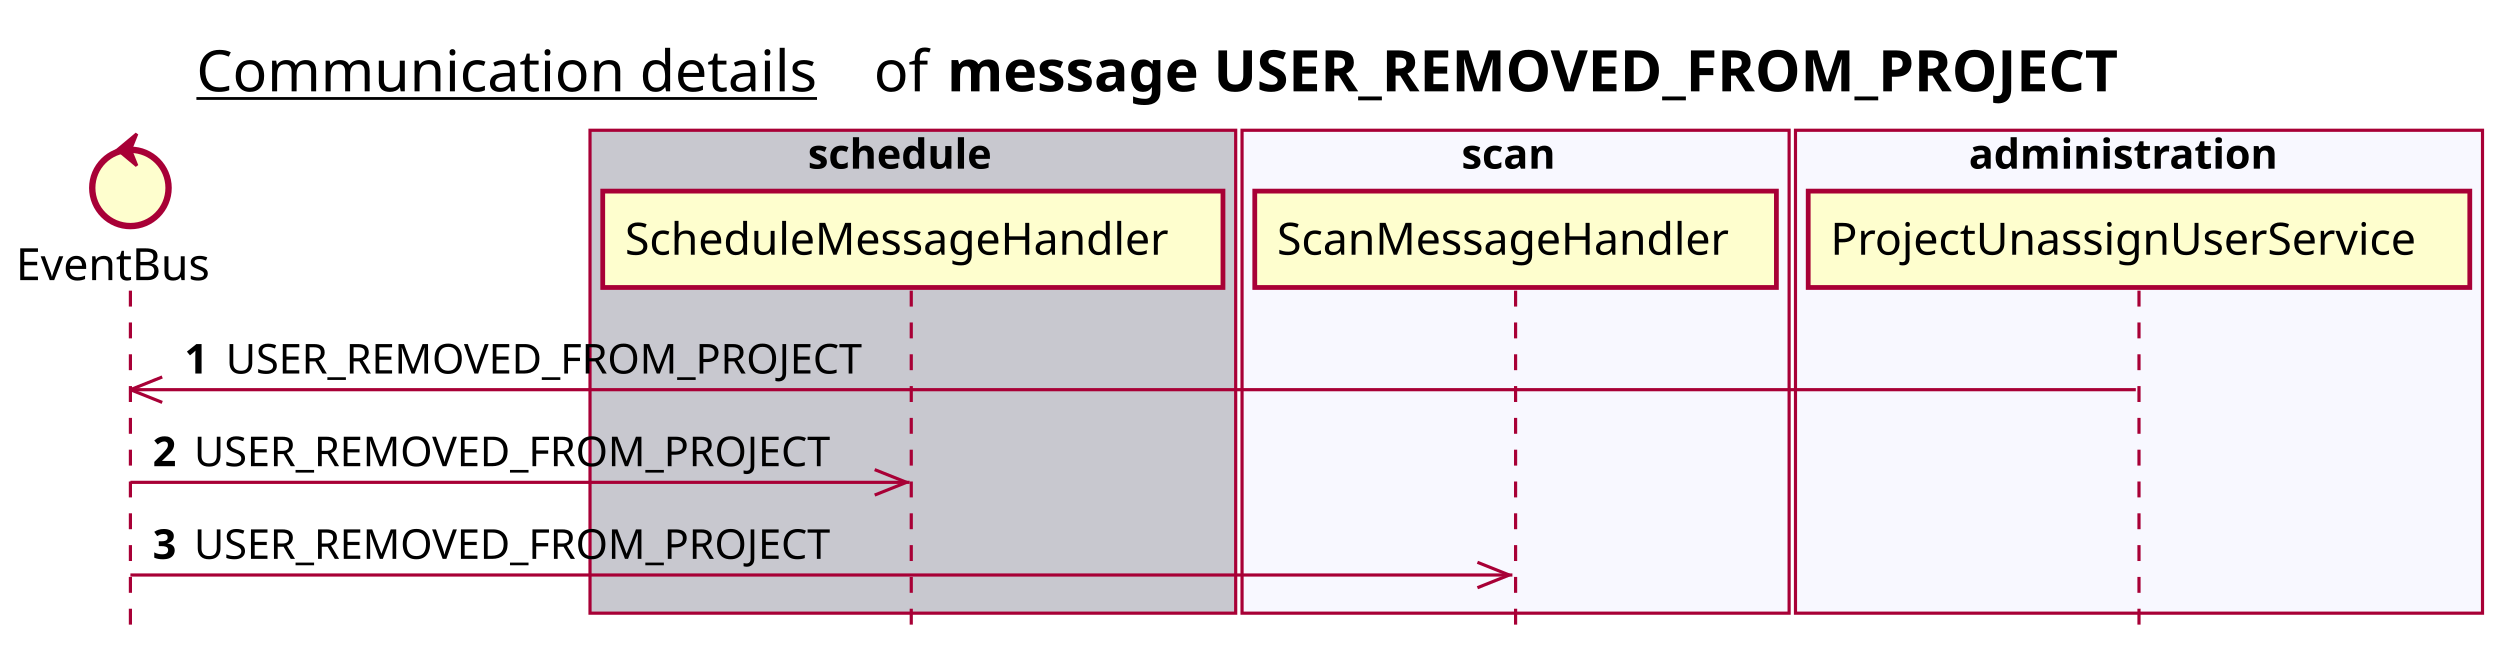
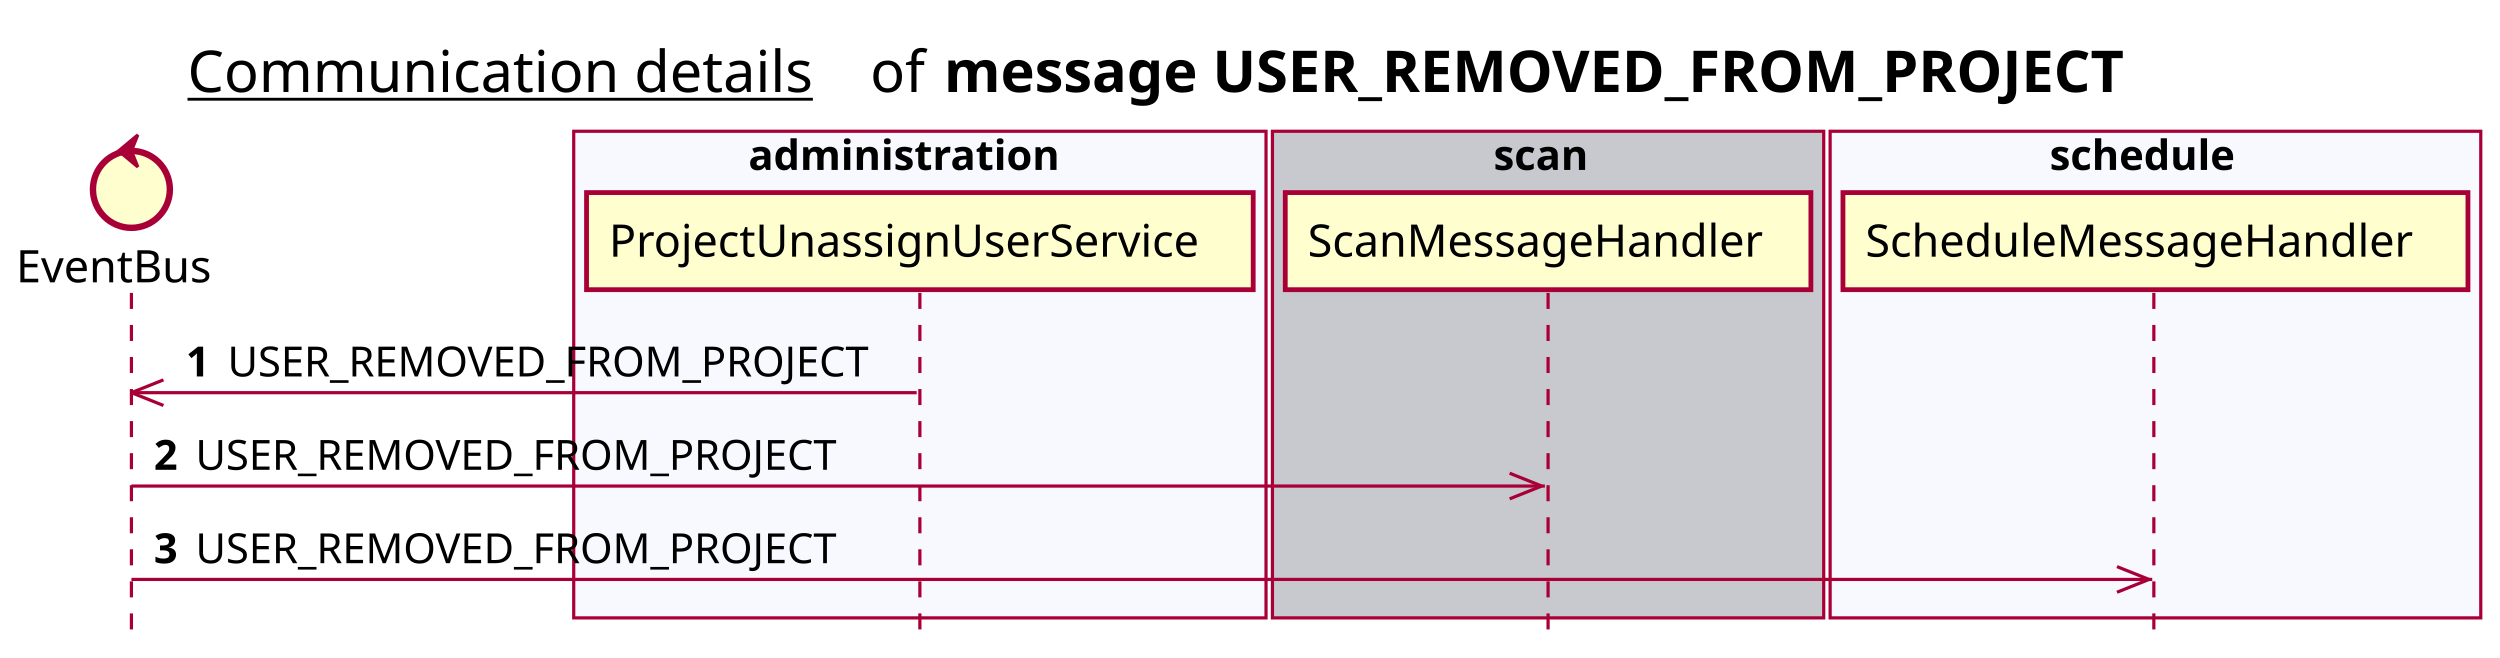
- <svg xmlns="http://www.w3.org/2000/svg" contentScriptType="application/ecmascript" contentStyleType="text/css" height="205px" preserveAspectRatio="none" style="width:786px;height:205px;background:#FFFFFF;" version="1.1" viewBox="0 0 786 205" width="786px" zoomAndPan="magnify">
+ <svg xmlns="http://www.w3.org/2000/svg" contentScriptType="application/ecmascript" contentStyleType="text/css" height="205px" preserveAspectRatio="none" style="width:780px;height:205px;background:#FFFFFF;" version="1.1" viewBox="0 0 780 205" width="780px" zoomAndPan="magnify">
  <defs />
  <g>
-     <text fill="#000000" font-family="sans-serif" font-size="18" lengthAdjust="spacing" text-decoration="underline" textLength="201" x="61.75" y="28.708">Communication details</text>
-     <text fill="#000000" font-family="sans-serif" font-size="18" lengthAdjust="spacing" textLength="17" x="274.75" y="28.708">of</text>
-     <text fill="#000000" font-family="sans-serif" font-size="18" font-weight="bold" lengthAdjust="spacing" textLength="422" x="297.75" y="28.708">message USER_REMOVED_FROM_PROJECT</text>
-     <rect fill="#C8C8CF" height="151.828" style="stroke:#A80036;stroke-width:1.0;" width="203" x="185.5" y="40.953" />
-     <text fill="#000000" font-family="sans-serif" font-size="13" font-weight="bold" lengthAdjust="spacing" textLength="66" x="254" y="53.02">schedule</text>
-     <rect fill="#F8F8FF" height="151.828" style="stroke:#A80036;stroke-width:1.0;" width="172" x="390.5" y="40.953" />
-     <text fill="#000000" font-family="sans-serif" font-size="13" font-weight="bold" lengthAdjust="spacing" textLength="34" x="459.5" y="53.02">scan</text>
-     <rect fill="#F8F8FF" height="151.828" style="stroke:#A80036;stroke-width:1.0;" width="216" x="564.5" y="40.953" />
-     <text fill="#000000" font-family="sans-serif" font-size="13" font-weight="bold" lengthAdjust="spacing" textLength="107" x="619" y="53.02">administration</text>
+     <text fill="#000000" font-family="sans-serif" font-size="18" lengthAdjust="spacing" text-decoration="underline" textLength="201" x="58.5" y="28.708">Communication details</text>
+     <text fill="#000000" font-family="sans-serif" font-size="18" lengthAdjust="spacing" textLength="17" x="271.5" y="28.708">of</text>
+     <text fill="#000000" font-family="sans-serif" font-size="18" font-weight="bold" lengthAdjust="spacing" textLength="422" x="294.5" y="28.708">message USER_REMOVED_FROM_PROJECT</text>
+     <rect fill="#F8F8FF" height="151.828" style="stroke:#A80036;stroke-width:1.0;" width="216" x="179" y="40.953" />
+     <text fill="#000000" font-family="sans-serif" font-size="13" font-weight="bold" lengthAdjust="spacing" textLength="107" x="233.5" y="53.02">administration</text>
+     <rect fill="#C8C8CF" height="151.828" style="stroke:#A80036;stroke-width:1.0;" width="172" x="397" y="40.953" />
+     <text fill="#000000" font-family="sans-serif" font-size="13" font-weight="bold" lengthAdjust="spacing" textLength="34" x="466" y="53.02">scan</text>
+     <rect fill="#F8F8FF" height="151.828" style="stroke:#A80036;stroke-width:1.0;" width="203" x="571" y="40.953" />
+     <text fill="#000000" font-family="sans-serif" font-size="13" font-weight="bold" lengthAdjust="spacing" textLength="66" x="639.5" y="53.02">schedule</text>
    <line style="stroke:#A80036;stroke-width:1.0;stroke-dasharray:5.0,5.0;" x1="41" x2="41" y1="91.383" y2="198.781" />
-     <line style="stroke:#A80036;stroke-width:1.0;stroke-dasharray:5.0,5.0;" x1="286.5" x2="286.5" y1="91.383" y2="198.781" />
-     <line style="stroke:#A80036;stroke-width:1.0;stroke-dasharray:5.0,5.0;" x1="476.5" x2="476.5" y1="91.383" y2="198.781" />
-     <line style="stroke:#A80036;stroke-width:1.0;stroke-dasharray:5.0,5.0;" x1="672.5" x2="672.5" y1="91.383" y2="198.781" />
+     <line style="stroke:#A80036;stroke-width:1.0;stroke-dasharray:5.0,5.0;" x1="287" x2="287" y1="91.383" y2="198.781" />
+     <line style="stroke:#A80036;stroke-width:1.0;stroke-dasharray:5.0,5.0;" x1="483" x2="483" y1="91.383" y2="198.781" />
+     <line style="stroke:#A80036;stroke-width:1.0;stroke-dasharray:5.0,5.0;" x1="672" x2="672" y1="91.383" y2="198.781" />
    <text fill="#000000" font-family="sans-serif" font-size="14" lengthAdjust="spacing" textLength="66" x="5" y="88.081">EventBus</text>
    <ellipse cx="41" cy="59.086" fill="#FEFECE" rx="12" ry="12" style="stroke:#A80036;stroke-width:2.0;" />
    <polygon fill="#A80036" points="37,47.086,43,42.086,41,47.086,43,52.086,37,47.086" style="stroke:#A80036;stroke-width:1.0;" />
-     <rect fill="#FEFECE" height="30.297" style="stroke:#A80036;stroke-width:1.5;" width="195" x="189.5" y="60.086" />
-     <text fill="#000000" font-family="sans-serif" font-size="14" lengthAdjust="spacing" textLength="181" x="196.5" y="80.081">ScheduleMessageHandler</text>
-     <rect fill="#FEFECE" height="30.297" style="stroke:#A80036;stroke-width:1.5;" width="164" x="394.5" y="60.086" />
-     <text fill="#000000" font-family="sans-serif" font-size="14" lengthAdjust="spacing" textLength="150" x="401.5" y="80.081">ScanMessageHandler</text>
-     <rect fill="#FEFECE" height="30.297" style="stroke:#A80036;stroke-width:1.5;" width="208" x="568.5" y="60.086" />
-     <text fill="#000000" font-family="sans-serif" font-size="14" lengthAdjust="spacing" textLength="194" x="575.5" y="80.081">ProjectUnassignUserService</text>
+     <rect fill="#FEFECE" height="30.297" style="stroke:#A80036;stroke-width:1.5;" width="208" x="183" y="60.086" />
+     <text fill="#000000" font-family="sans-serif" font-size="14" lengthAdjust="spacing" textLength="194" x="190" y="80.081">ProjectUnassignUserService</text>
+     <rect fill="#FEFECE" height="30.297" style="stroke:#A80036;stroke-width:1.5;" width="164" x="401" y="60.086" />
+     <text fill="#000000" font-family="sans-serif" font-size="14" lengthAdjust="spacing" textLength="150" x="408" y="80.081">ScanMessageHandler</text>
+     <rect fill="#FEFECE" height="30.297" style="stroke:#A80036;stroke-width:1.5;" width="195" x="575" y="60.086" />
+     <text fill="#000000" font-family="sans-serif" font-size="14" lengthAdjust="spacing" textLength="181" x="582" y="80.081">ScheduleMessageHandler</text>
    <line style="stroke:#A80036;stroke-width:1.0;" x1="41" x2="51" y1="122.516" y2="118.516" />
    <line style="stroke:#A80036;stroke-width:1.0;" x1="41" x2="51" y1="122.516" y2="126.516" />
-     <line style="stroke:#A80036;stroke-width:1.0;" x1="41" x2="671.5" y1="122.516" y2="122.516" />
+     <line style="stroke:#A80036;stroke-width:1.0;" x1="41" x2="286" y1="122.516" y2="122.516" />
    <text fill="#000000" font-family="sans-serif" font-size="13" font-weight="bold" lengthAdjust="spacing" textLength="9" x="58" y="117.45">1</text>
    <text fill="#000000" font-family="sans-serif" font-size="13" lengthAdjust="spacing" textLength="209" x="71" y="117.45">USER_REMOVED_FROM_PROJECT</text>
-     <line style="stroke:#A80036;stroke-width:1.0;" x1="285" x2="275" y1="151.648" y2="147.648" />
-     <line style="stroke:#A80036;stroke-width:1.0;" x1="285" x2="275" y1="151.648" y2="155.648" />
-     <line style="stroke:#A80036;stroke-width:1.0;" x1="41" x2="286" y1="151.648" y2="151.648" />
+     <line style="stroke:#A80036;stroke-width:1.0;" x1="481" x2="471" y1="151.648" y2="147.648" />
+     <line style="stroke:#A80036;stroke-width:1.0;" x1="481" x2="471" y1="151.648" y2="155.648" />
+     <line style="stroke:#A80036;stroke-width:1.0;" x1="41" x2="482" y1="151.648" y2="151.648" />
    <text fill="#000000" font-family="sans-serif" font-size="13" font-weight="bold" lengthAdjust="spacing" textLength="9" x="48" y="146.583">2</text>
    <text fill="#000000" font-family="sans-serif" font-size="13" lengthAdjust="spacing" textLength="209" x="61" y="146.583">USER_REMOVED_FROM_PROJECT</text>
-     <line style="stroke:#A80036;stroke-width:1.0;" x1="474.5" x2="464.5" y1="180.781" y2="176.781" />
-     <line style="stroke:#A80036;stroke-width:1.0;" x1="474.5" x2="464.5" y1="180.781" y2="184.781" />
-     <line style="stroke:#A80036;stroke-width:1.0;" x1="41" x2="475.5" y1="180.781" y2="180.781" />
+     <line style="stroke:#A80036;stroke-width:1.0;" x1="670.5" x2="660.5" y1="180.781" y2="176.781" />
+     <line style="stroke:#A80036;stroke-width:1.0;" x1="670.5" x2="660.5" y1="180.781" y2="184.781" />
+     <line style="stroke:#A80036;stroke-width:1.0;" x1="41" x2="671.5" y1="180.781" y2="180.781" />
    <text fill="#000000" font-family="sans-serif" font-size="13" font-weight="bold" lengthAdjust="spacing" textLength="9" x="48" y="175.715">3</text>
    <text fill="#000000" font-family="sans-serif" font-size="13" lengthAdjust="spacing" textLength="209" x="61" y="175.715">USER_REMOVED_FROM_PROJECT</text>
  </g>
</svg>
